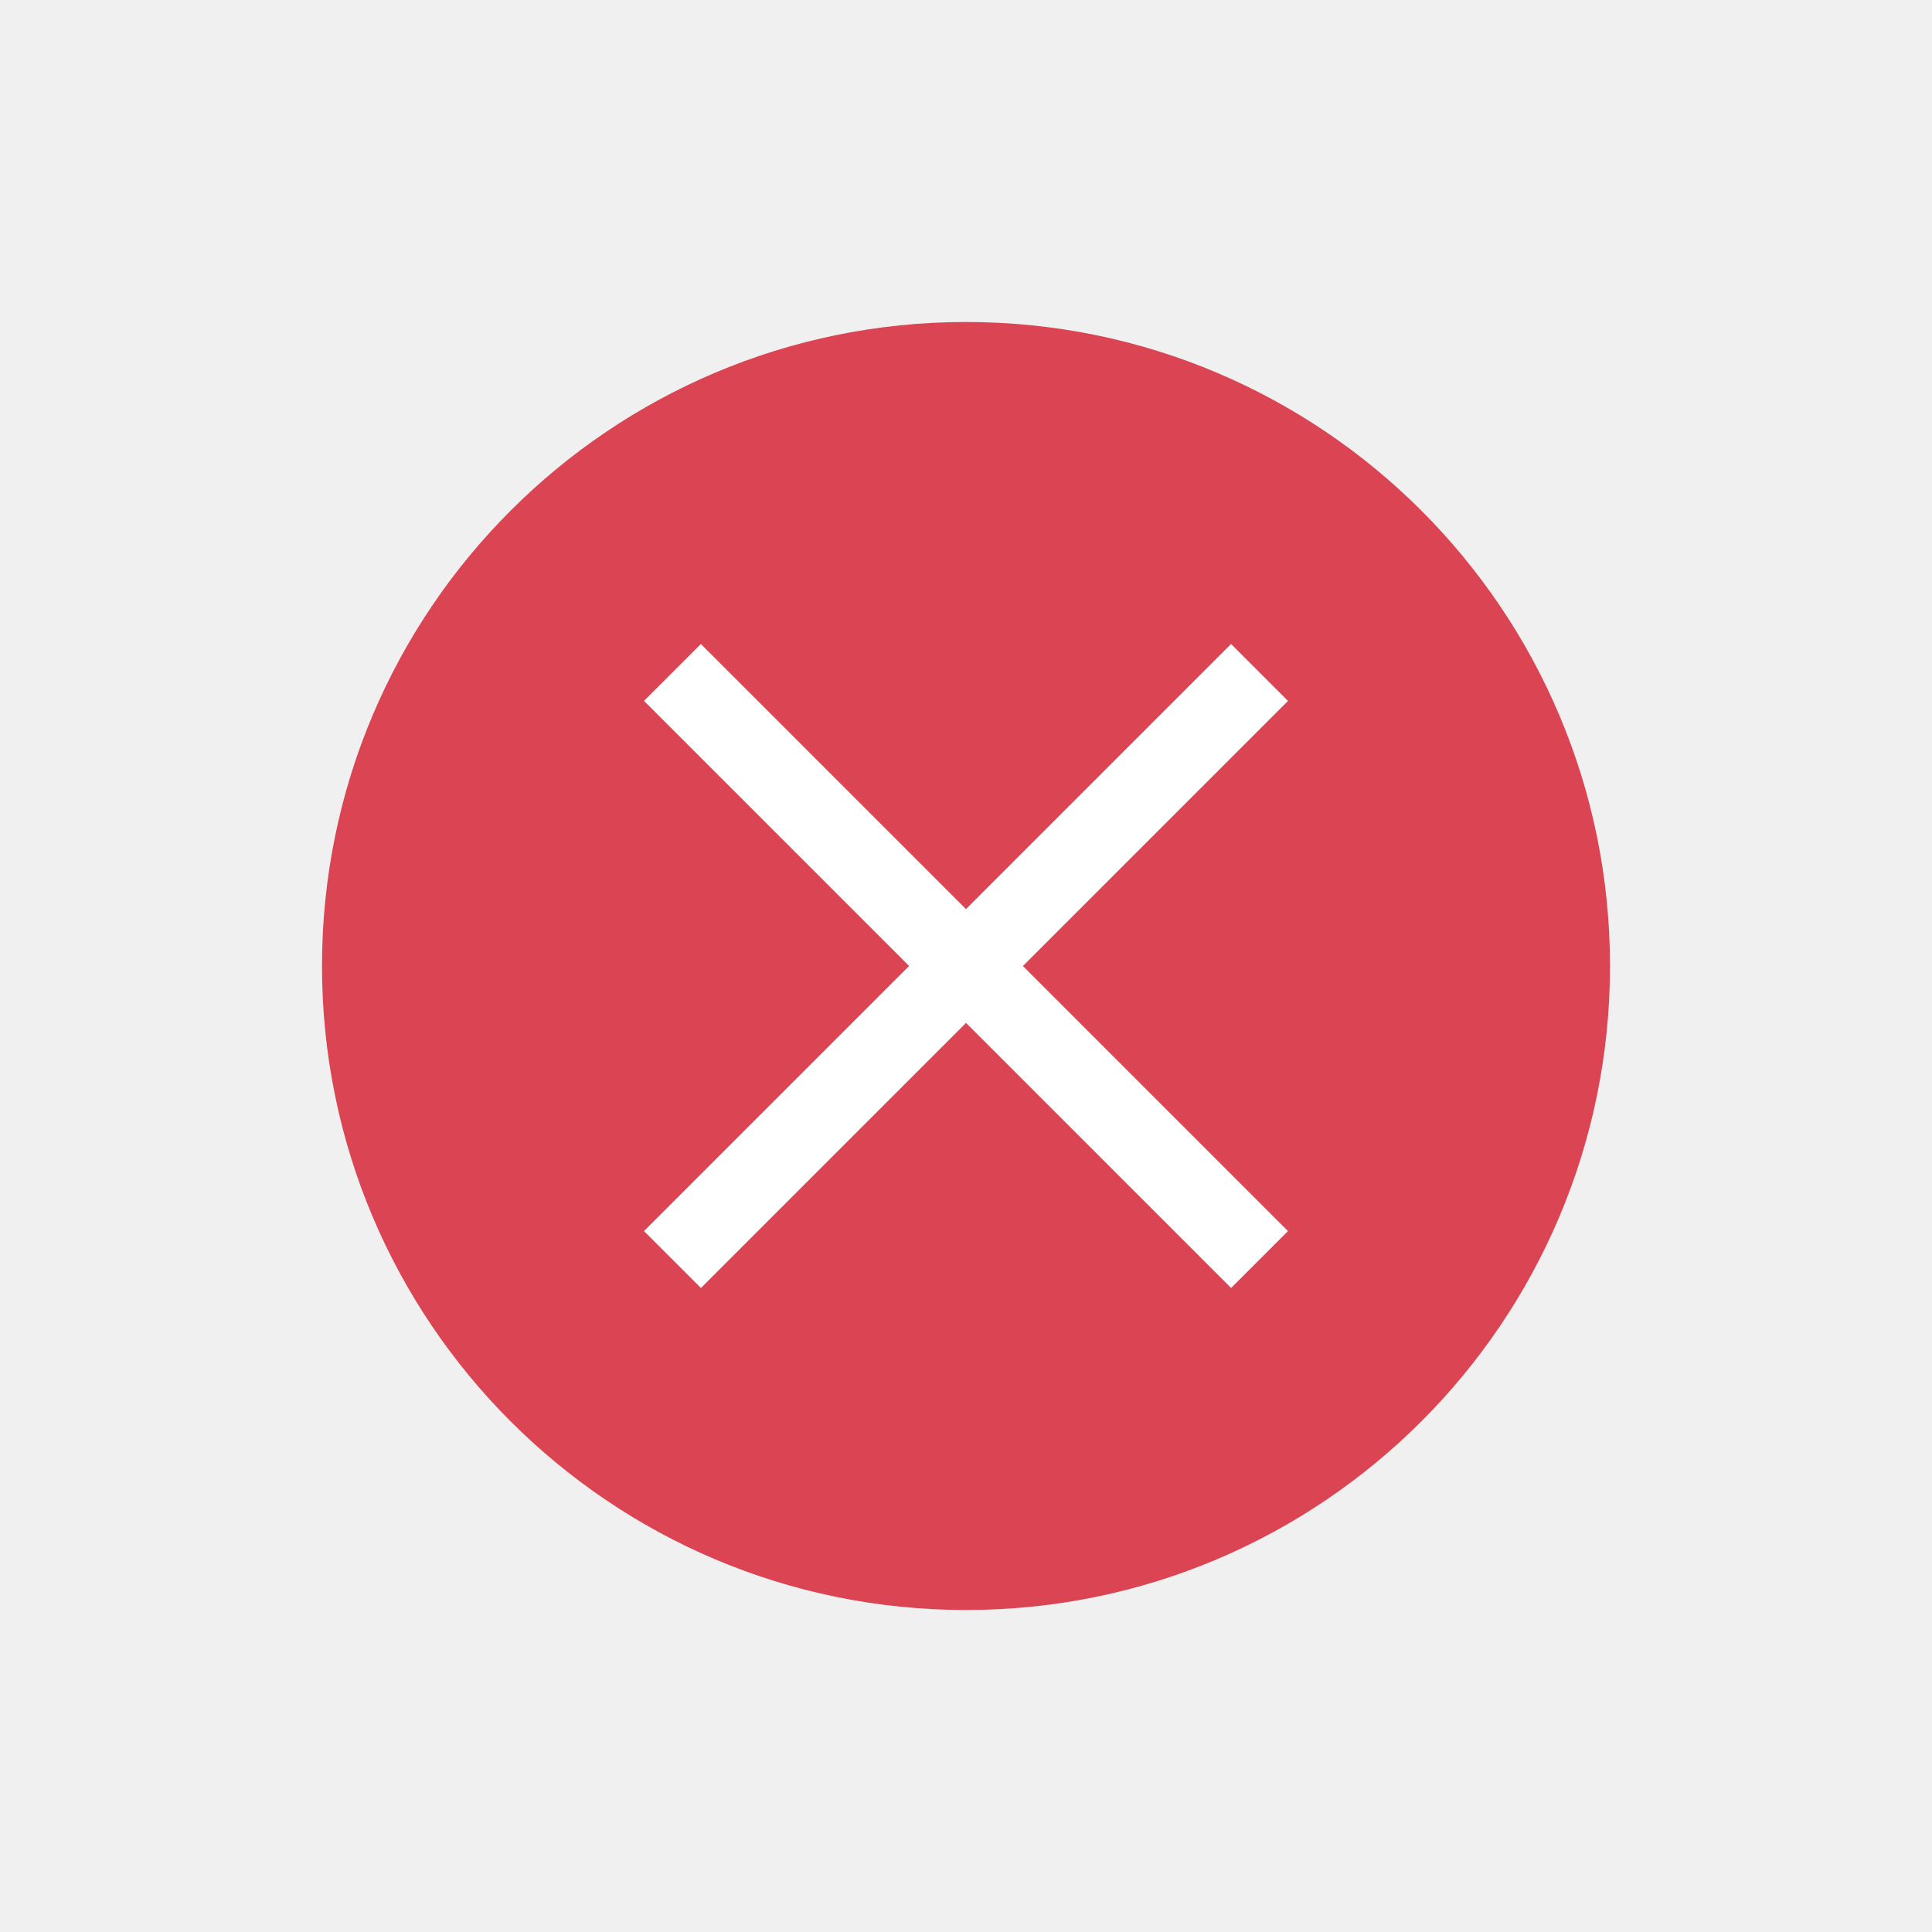
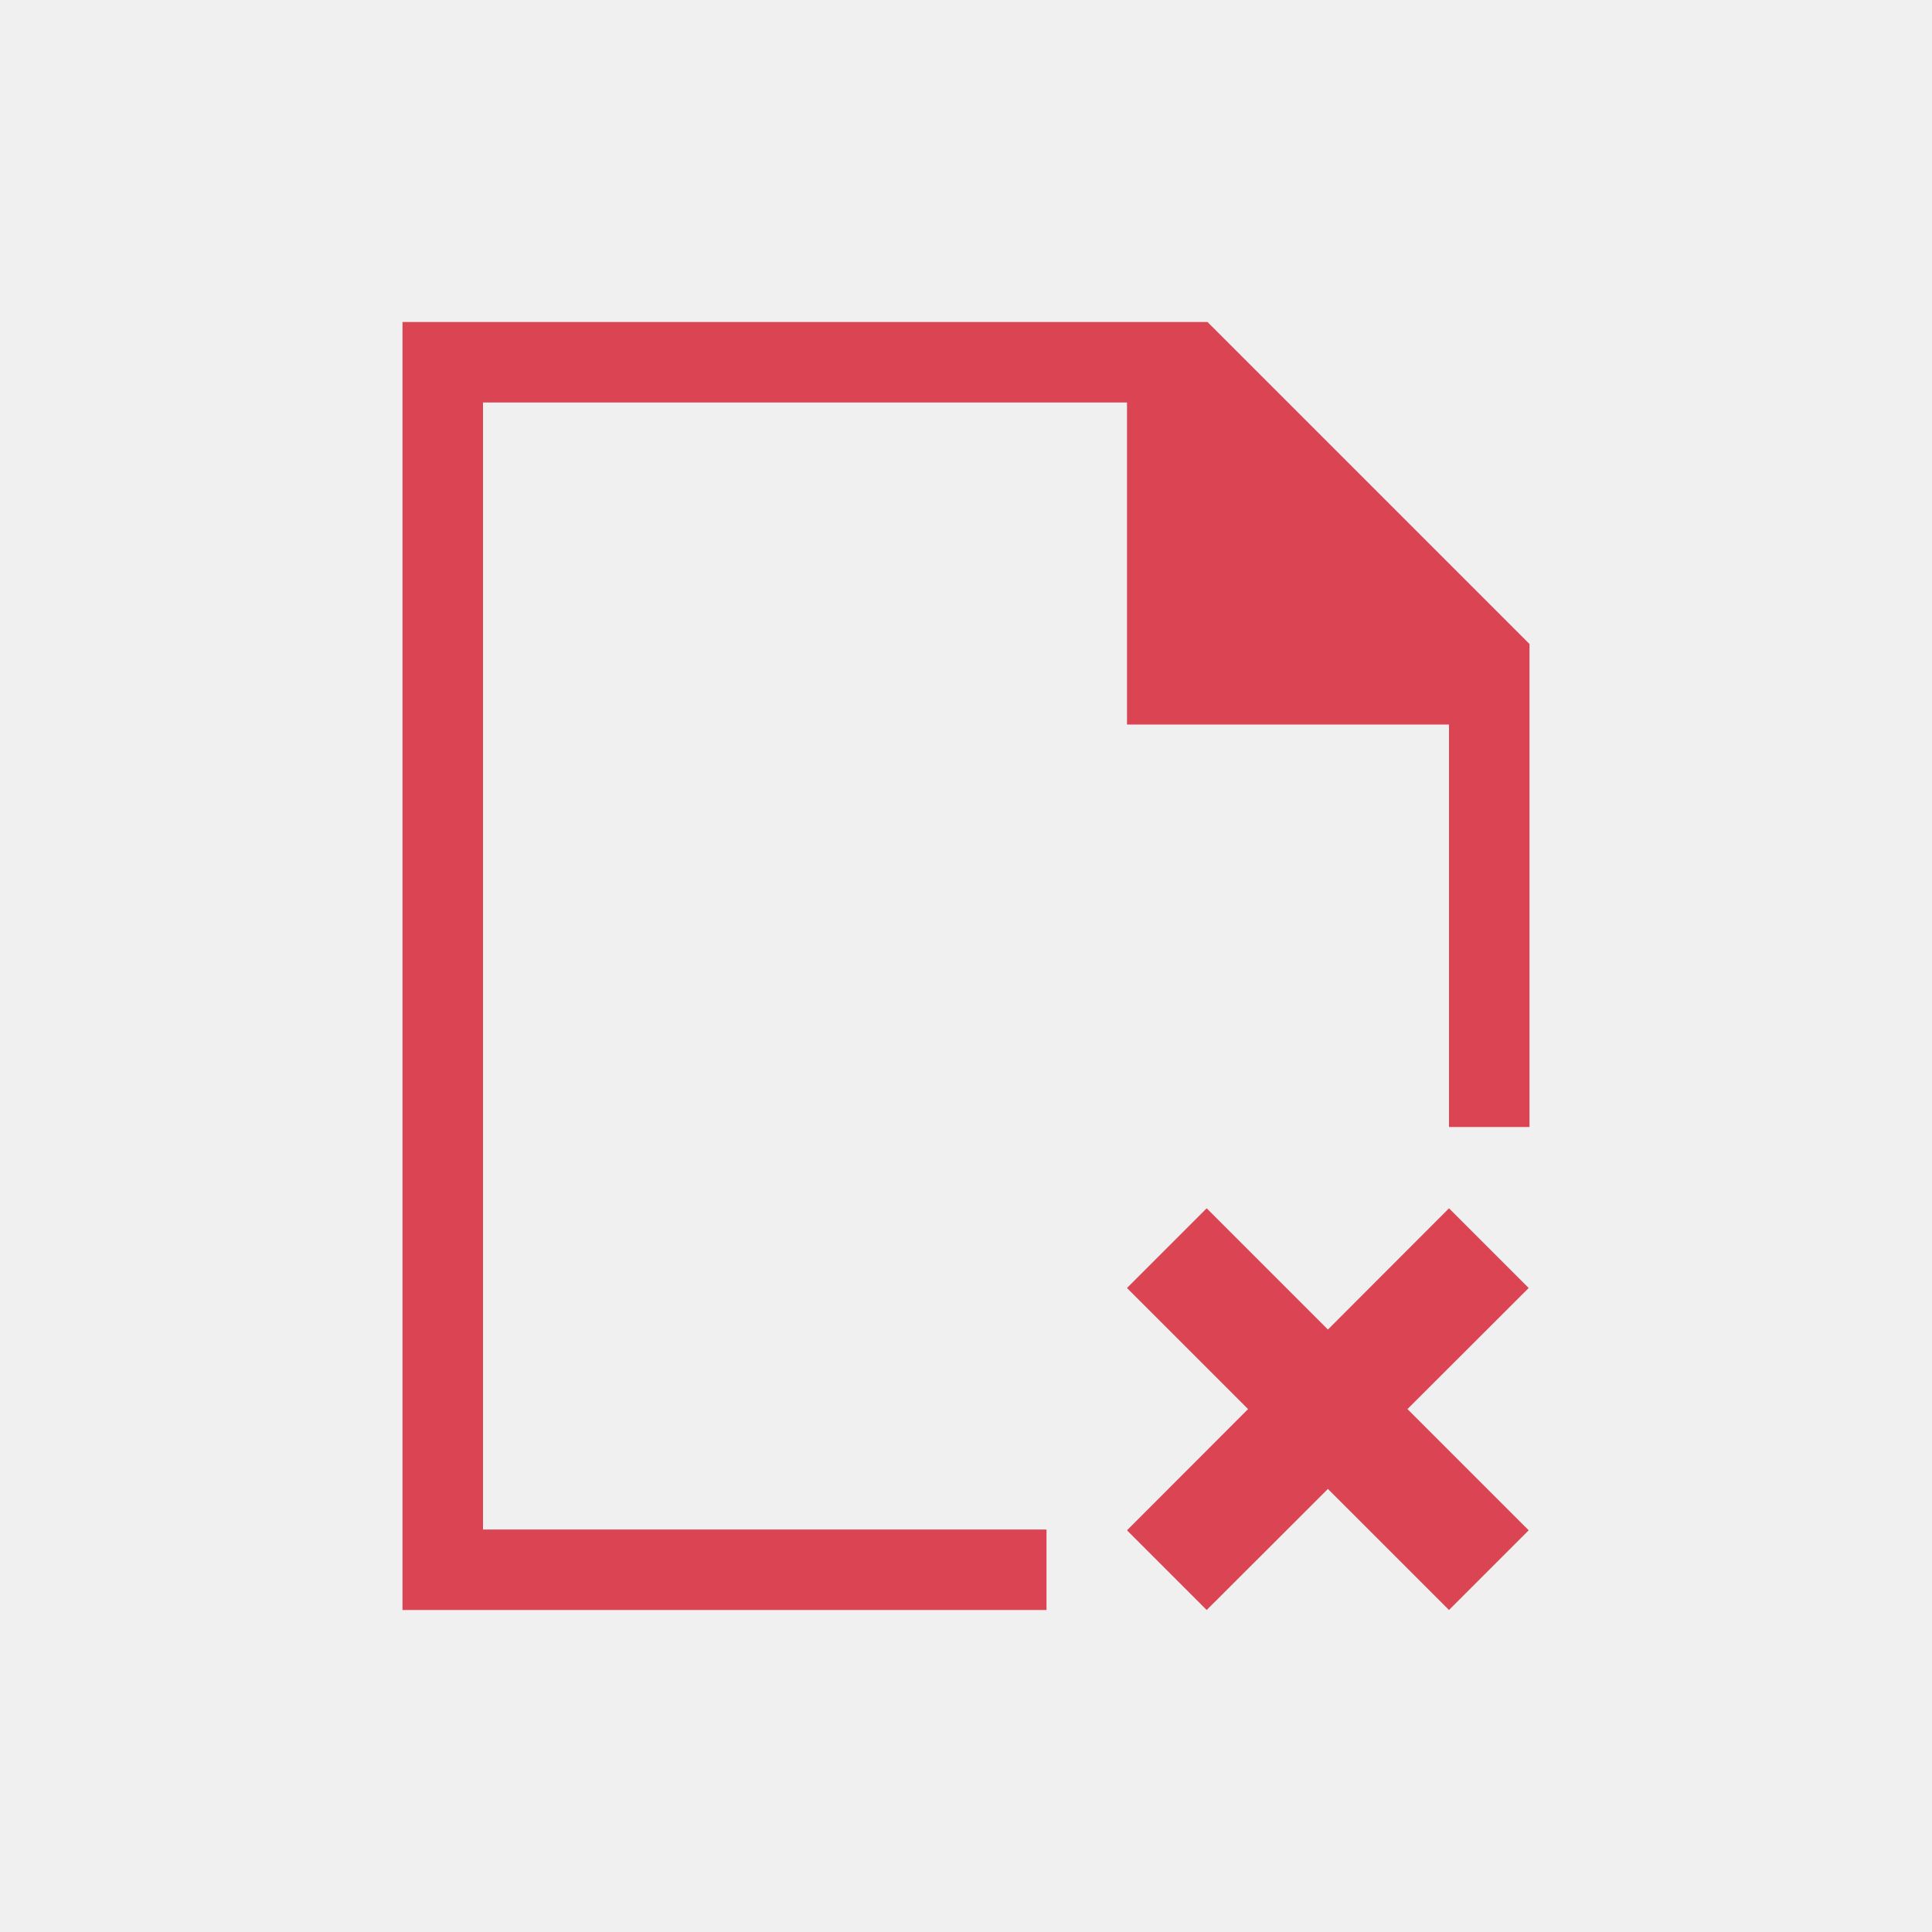
<svg xmlns="http://www.w3.org/2000/svg" viewBox="0 0 24 24">
-   <path style="fill:#ffffff" d="M 12 6 A 6 6 0 0 0 6 12 A 6 6 0 0 0 12 18 A 6 6 0 0 0 18 12 A 6 6 0 0 0 12 6 z " />
-   <path style="fill:#da4453" d="M 12 4 A 8 8 0 0 0 4 12 A 8 8 0 0 0 12 20 A 8 8 0 0 0 20 12 A 8 8 0 0 0 12 4 z M 8.707 8 L 12 11.293 L 15.293 8 L 16 8.707 L 12.707 12 L 16 15.293 L 15.293 16 L 12 12.707 L 8.707 16 L 8 15.293 L 11.293 12 L 8 8.707 L 8.707 8 z " />
+   <path style="fill:#da4453" d="M 5 4 L 5 20 L 6 20 L 13 20 L 13 19 L 6 19 L 6 5 L 14 5 L 14 8 L 14 9 L 18 9 L 18 14 L 19 14 L 19 9.406 L 19 8 L 15 4 L 14 4 L 6 4 L 5 4 z M 14.99 15.01 L 14 16 L 15.504 17.504 L 14 19.01 L 14.99 20 L 16.496 18.496 L 18 20 L 18.99 19.01 L 17.484 17.504 L 18.99 16 L 18 15.01 L 16.496 16.516 L 14.99 15.01 z " />
</svg>
